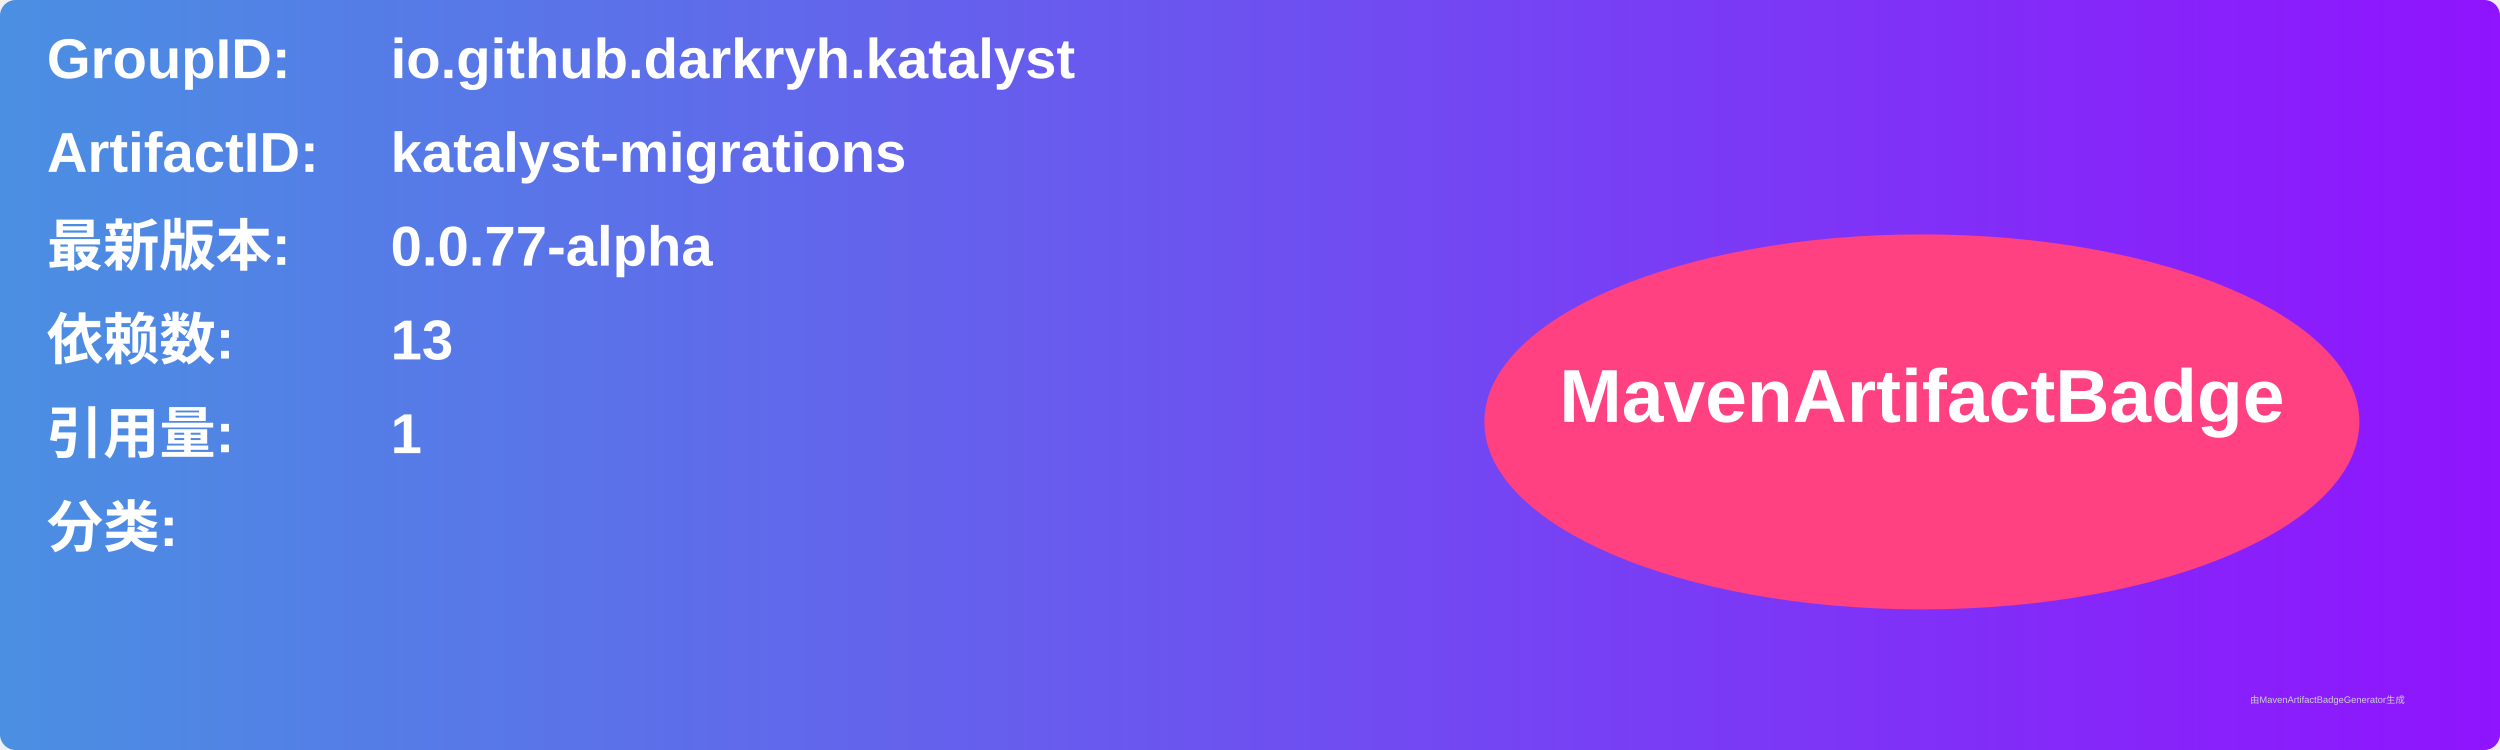
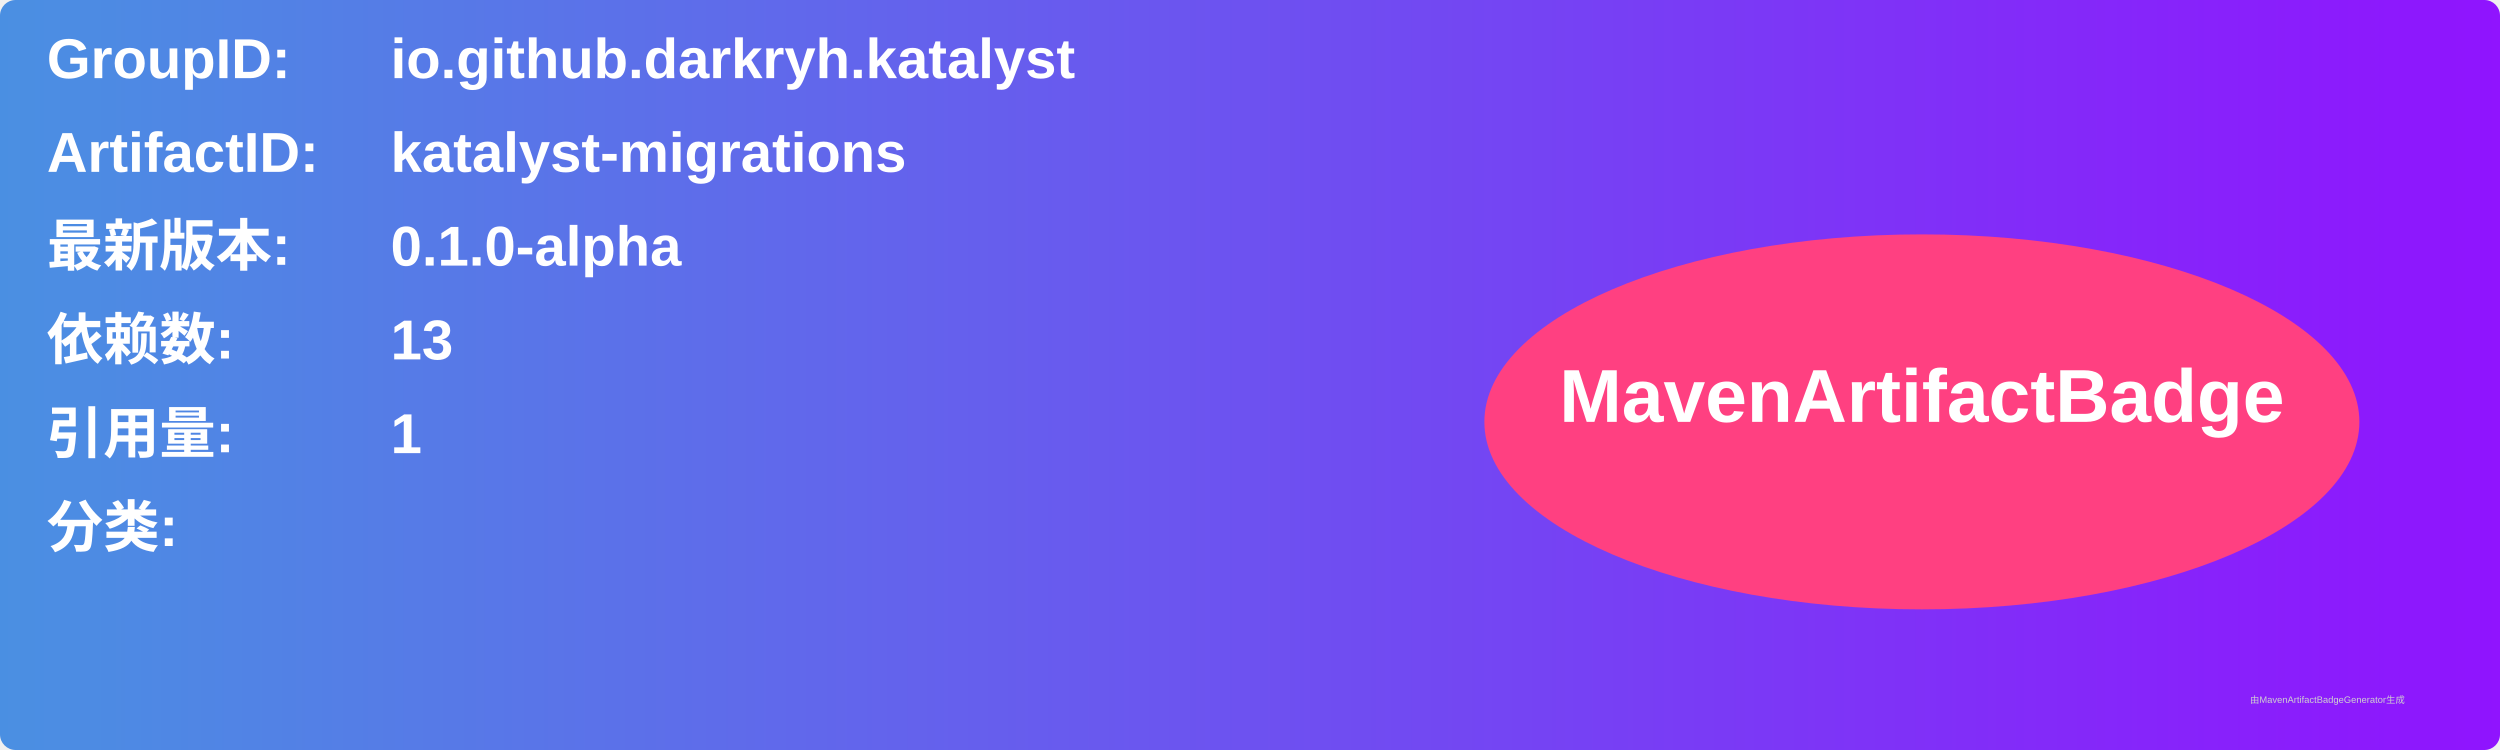
<svg xmlns="http://www.w3.org/2000/svg" width="800" height="240" viewBox="0 0 800 240">
  <linearGradient id="grad" x1="0%" y1="0%" x2="100%" y2="0%">
    <stop offset="0%" stop-color="#4a90e2" />
    <stop offset="100%" stop-color="#9013fe" />
  </linearGradient>
  <rect width="100%" height="100%" rx="5" ry="5" fill="url(#grad)" />
  <g transform="translate(15, 15)">
    <text x="0" y="10" font-family="Arial" font-size="18" fill="white" font-weight="bold" width="260">GroupID:</text>
    <text x="110" y="10" font-family="Arial" font-size="18" fill="white" font-weight="bold" width="460">io.github.darkryh.katalyst</text>
    <text x="0" y="40" font-family="Arial" font-size="18" fill="white" font-weight="bold" width="260">ArtifactID:</text>
    <text x="110" y="40" font-family="Arial" font-size="18" fill="white" font-weight="bold" width="460">katalyst-migrations</text>
    <text x="0" y="70" font-family="Arial" font-size="18" fill="white" font-weight="bold">最新版本:</text>
    <text x="110" y="70" font-family="Arial" font-size="18" fill="white" font-weight="bold">
-       <tspan font-weight="bold">0.0.77-alpha</tspan>
+       <tspan font-weight="bold">0.1.0-alpha</tspan>
    </text>
    <text x="0" y="100" font-family="Arial" font-size="18" fill="white" font-weight="bold">依赖数: </text>
    <text x="110" y="100" font-family="Arial" font-size="18" fill="white">
      <tspan font-weight="bold">13</tspan>
    </text>
    <text x="0" y="130" font-family="Arial" font-size="18" fill="white" font-weight="bold">引用量: </text>
    <text x="110" y="130" font-family="Arial" font-size="18" fill="white">
      <tspan font-weight="bold">1</tspan>
    </text>
    <text x="0" y="160" font-family="Arial" font-size="18" fill="white" font-weight="bold">分类:</text>
    <text x="10" y="190" font-family="Arial" font-size="10" fill="white">
      <tspan font-weight="bold" />
    </text>
    <ellipse cx="600" cy="120" rx="140" ry="60" fill="#ff4081" />
    <text x="600" y="120" text-anchor="middle" font-family="Arial" font-size="24" fill="white" font-weight="bold">MavenArtifactBadge</text>
  </g>
  <text x="720" y="225" font-family="Arial" font-size="3" fill="#d0d0d0">由MavenArtifactBadgeGenerator生成</text>
</svg>
